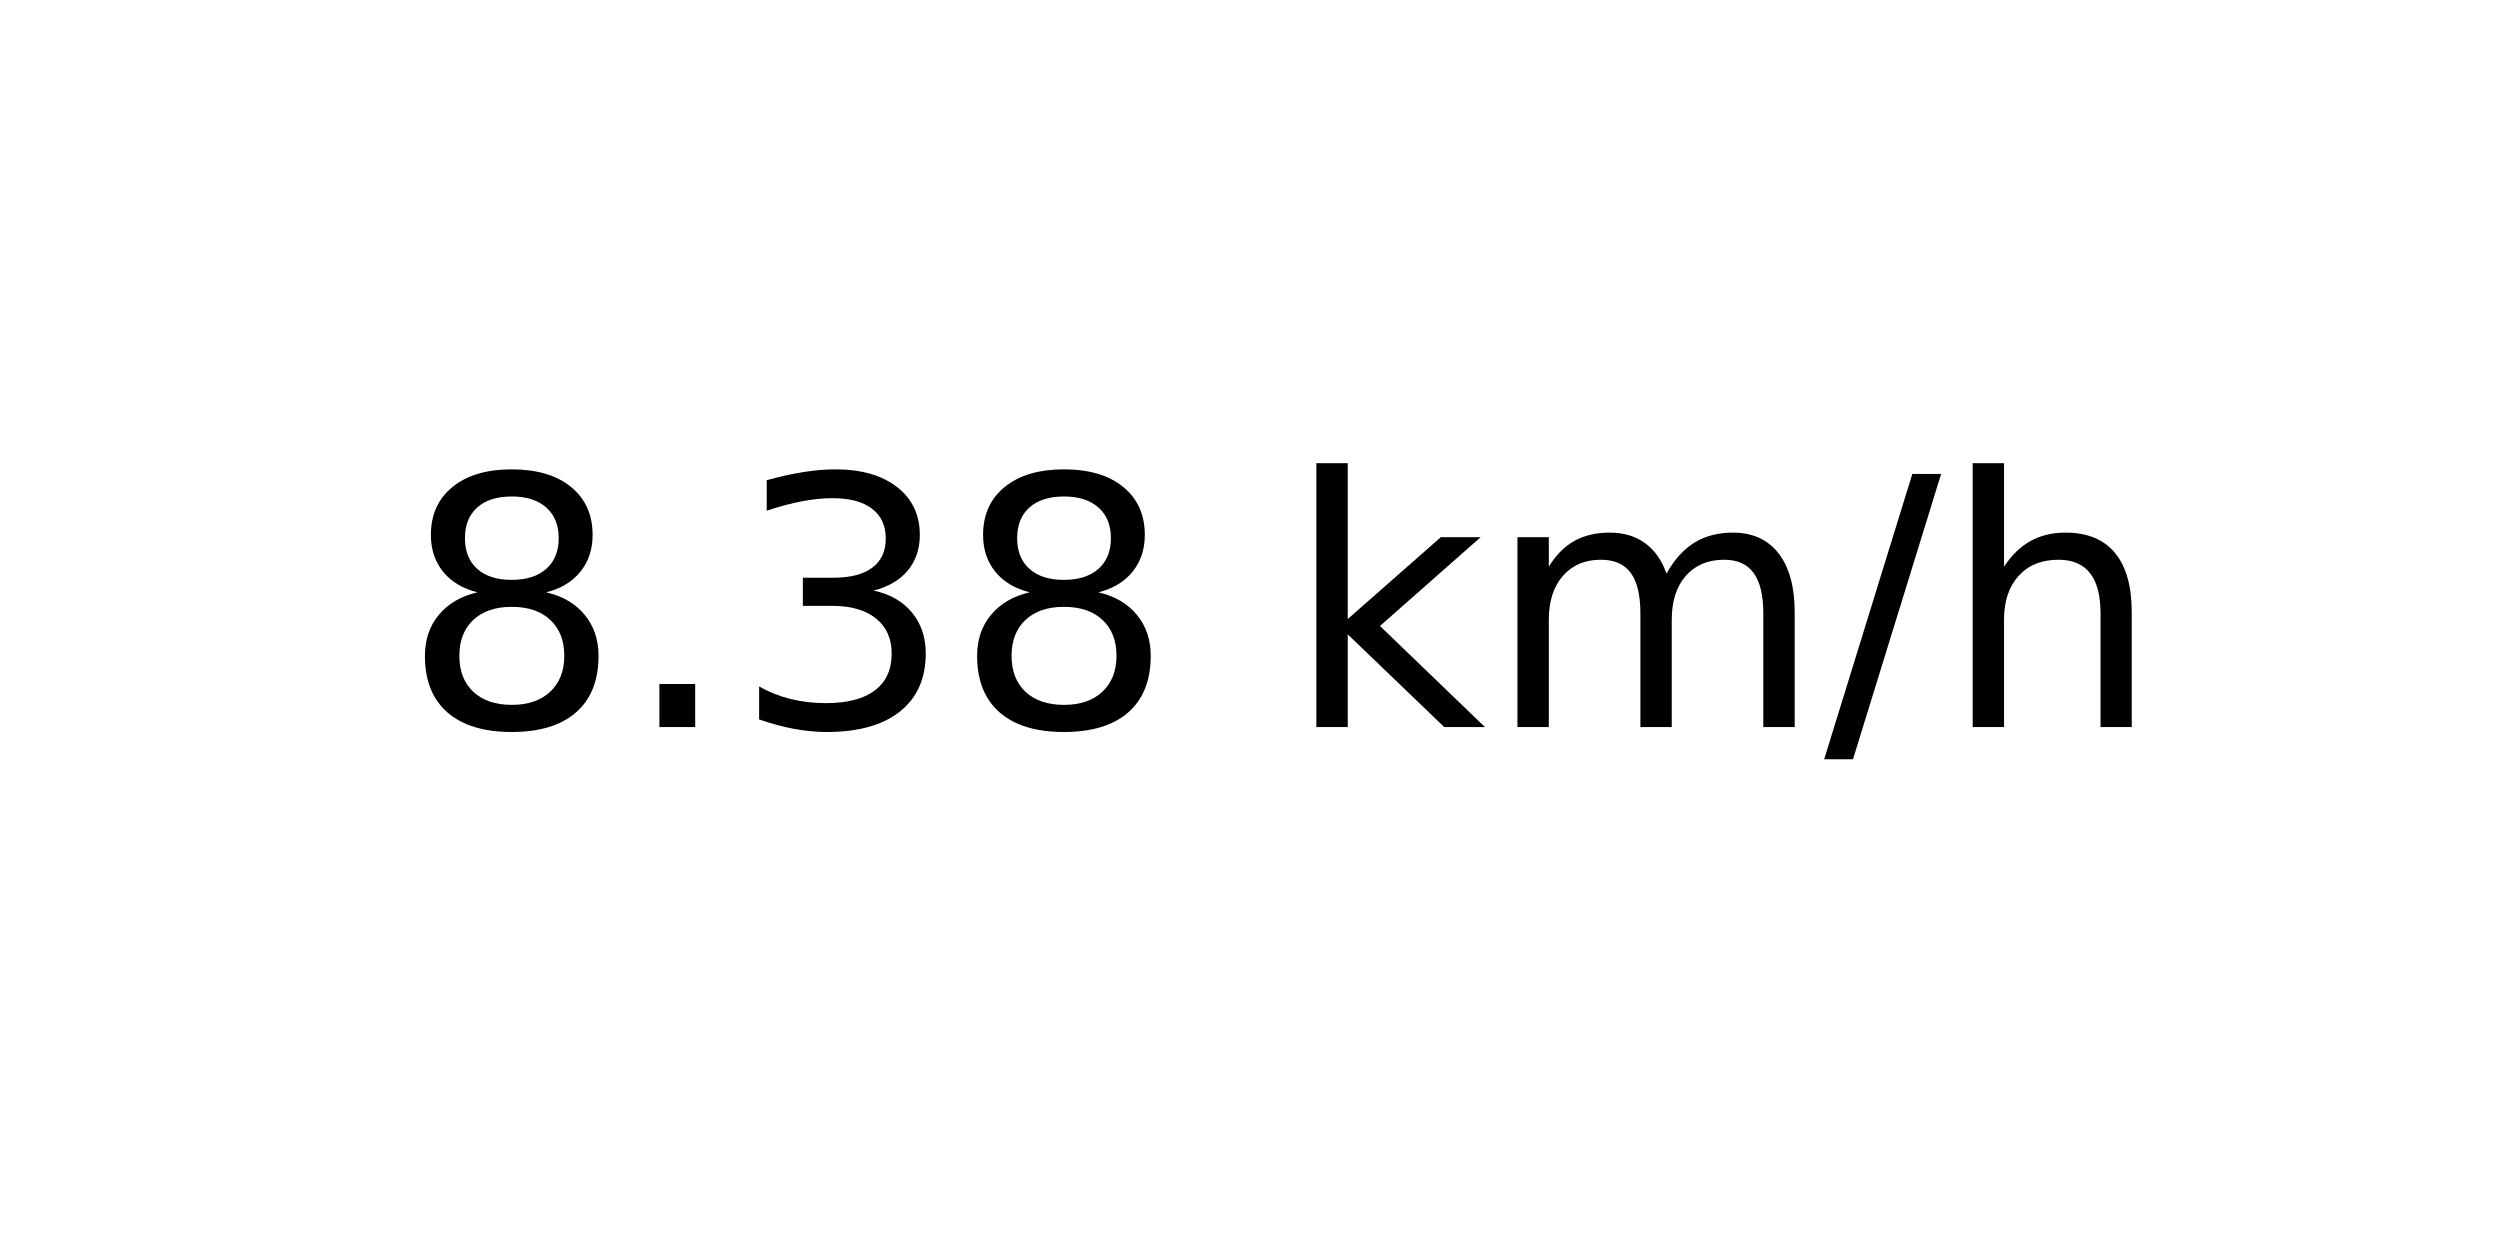
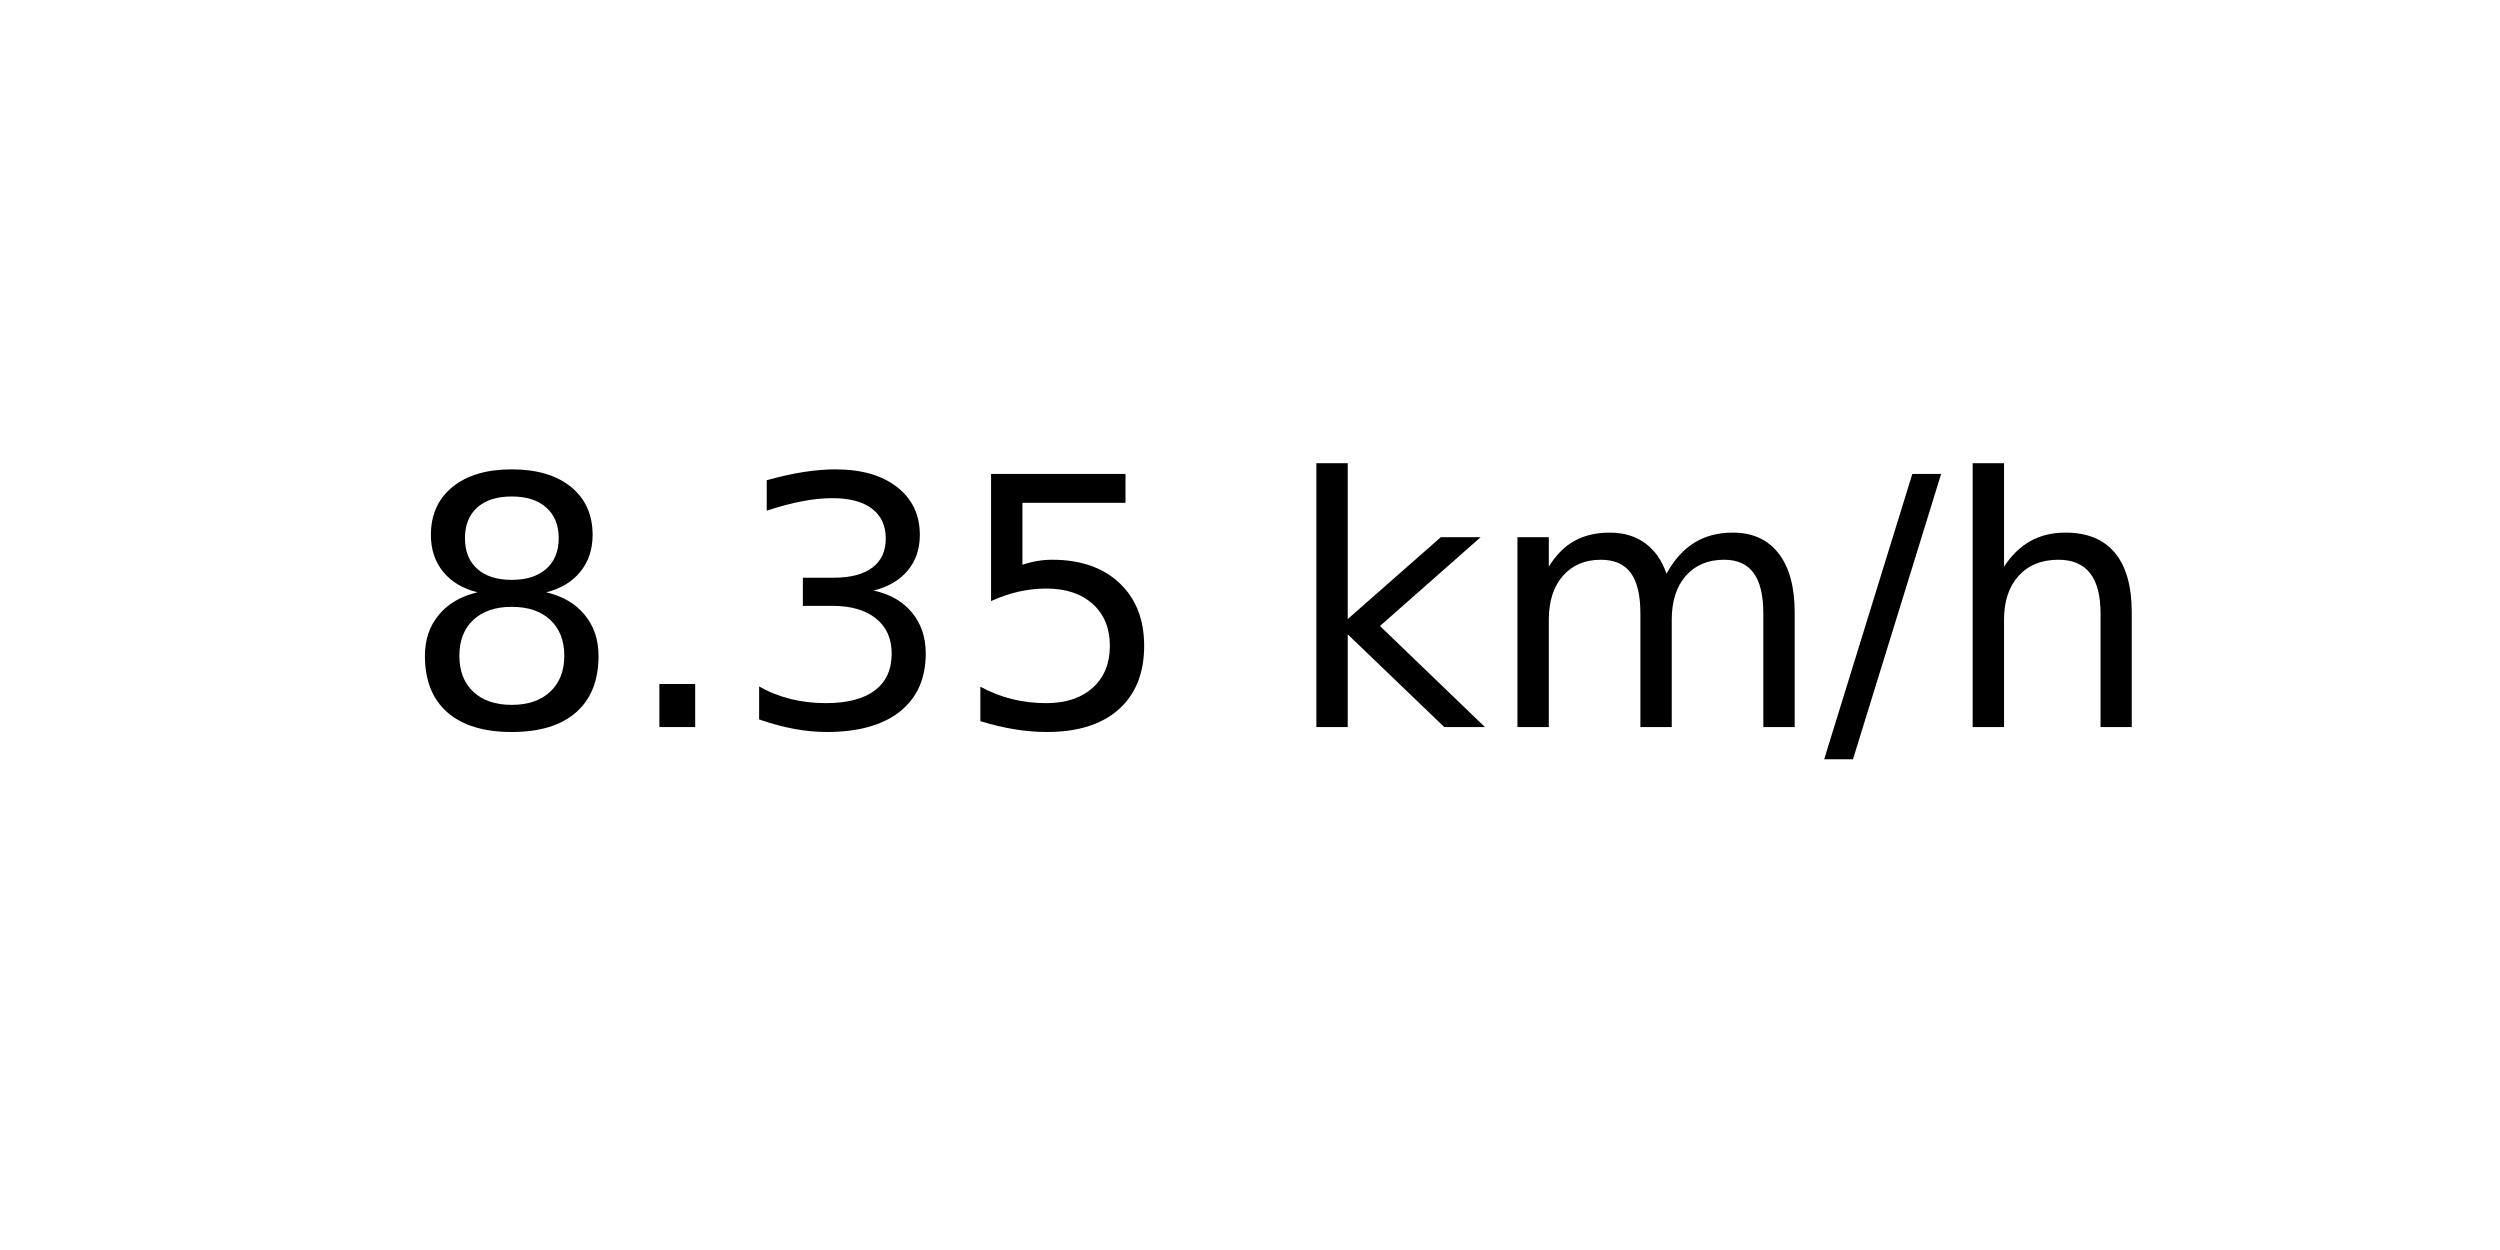
<svg xmlns="http://www.w3.org/2000/svg" xmlns:xlink="http://www.w3.org/1999/xlink" width="72pt" height="36pt" viewBox="0 0 72 36" version="1.1">
  <defs>
    <style type="text/css">*{stroke-linejoin: round; stroke-linecap: butt}</style>
  </defs>
  <g id="figure_1">
    <g id="axes_1">
      <g id="text_1">
        <g transform="translate(11.55937 20.93937) scale(0.1 -0.1)">
          <defs>
            <path id="DejaVuSans-38" d="M 2034 2216  Q 1584 2216 1326 1975  Q 1069 1734 1069 1313  Q 1069 891 1326 650  Q 1584 409 2034 409  Q 2484 409 2743 651  Q 3003 894 3003 1313  Q 3003 1734 2745 1975  Q 2488 2216 2034 2216  z M 1403 2484  Q 997 2584 770 2862  Q 544 3141 544 3541  Q 544 4100 942 4425  Q 1341 4750 2034 4750  Q 2731 4750 3128 4425  Q 3525 4100 3525 3541  Q 3525 3141 3298 2862  Q 3072 2584 2669 2484  Q 3125 2378 3379 2068  Q 3634 1759 3634 1313  Q 3634 634 3220 271  Q 2806 -91 2034 -91  Q 1263 -91 848 271  Q 434 634 434 1313  Q 434 1759 690 2068  Q 947 2378 1403 2484  z M 1172 3481  Q 1172 3119 1398 2916  Q 1625 2713 2034 2713  Q 2441 2713 2670 2916  Q 2900 3119 2900 3481  Q 2900 3844 2670 4047  Q 2441 4250 2034 4250  Q 1625 4250 1398 4047  Q 1172 3844 1172 3481  z " transform="scale(0.015625)" />
            <path id="DejaVuSans-2e" d="M 684 794  L 1344 794  L 1344 0  L 684 0  L 684 794  z " transform="scale(0.015625)" />
            <path id="DejaVuSans-33" d="M 2597 2516  Q 3050 2419 3304 2112  Q 3559 1806 3559 1356  Q 3559 666 3084 287  Q 2609 -91 1734 -91  Q 1441 -91 1130 -33  Q 819 25 488 141  L 488 750  Q 750 597 1062 519  Q 1375 441 1716 441  Q 2309 441 2620 675  Q 2931 909 2931 1356  Q 2931 1769 2642 2001  Q 2353 2234 1838 2234  L 1294 2234  L 1294 2753  L 1863 2753  Q 2328 2753 2575 2939  Q 2822 3125 2822 3475  Q 2822 3834 2567 4026  Q 2313 4219 1838 4219  Q 1578 4219 1281 4162  Q 984 4106 628 3988  L 628 4550  Q 988 4650 1302 4700  Q 1616 4750 1894 4750  Q 2613 4750 3031 4423  Q 3450 4097 3450 3541  Q 3450 3153 3228 2886  Q 3006 2619 2597 2516  z " transform="scale(0.015625)" />
+             <path id="DejaVuSans-35" d="M 691 4666  L 3169 4666  L 3169 4134  L 1269 4134  L 1269 2991  Q 1406 3038 1543 3061  Q 1681 3084 1819 3084  Q 2600 3084 3056 2656  Q 3513 2228 3513 1497  Q 3513 744 3044 326  Q 2575 -91 1722 -91  Q 1428 -91 1123 -41  Q 819 9 494 109  L 494 744  Q 775 591 1075 516  Q 1375 441 1709 441  Q 2250 441 2565 725  Q 2881 1009 2881 1497  Q 2881 1984 2565 2268  Q 2250 2553 1709 2553  Q 1456 2553 1204 2497  Q 953 2441 691 2322  L 691 4666  z " transform="scale(0.015625)" />
            <path id="DejaVuSans-20" transform="scale(0.015625)" />
            <path id="DejaVuSans-6b" d="M 581 4863  L 1159 4863  L 1159 1991  L 2875 3500  L 3609 3500  L 1753 1863  L 3688 0  L 2938 0  L 1159 1709  L 1159 0  L 581 0  L 581 4863  z " transform="scale(0.015625)" />
            <path id="DejaVuSans-6d" d="M 3328 2828  Q 3544 3216 3844 3400  Q 4144 3584 4550 3584  Q 5097 3584 5394 3201  Q 5691 2819 5691 2113  L 5691 0  L 5113 0  L 5113 2094  Q 5113 2597 4934 2840  Q 4756 3084 4391 3084  Q 3944 3084 3684 2787  Q 3425 2491 3425 1978  L 3425 0  L 2847 0  L 2847 2094  Q 2847 2600 2669 2842  Q 2491 3084 2119 3084  Q 1678 3084 1418 2786  Q 1159 2488 1159 1978  L 1159 0  L 581 0  L 581 3500  L 1159 3500  L 1159 2956  Q 1356 3278 1631 3431  Q 1906 3584 2284 3584  Q 2666 3584 2933 3390  Q 3200 3197 3328 2828  z " transform="scale(0.015625)" />
            <path id="DejaVuSans-2f" d="M 1625 4666  L 2156 4666  L 531 -594  L 0 -594  L 1625 4666  z " transform="scale(0.015625)" />
            <path id="DejaVuSans-68" d="M 3513 2113  L 3513 0  L 2938 0  L 2938 2094  Q 2938 2591 2744 2837  Q 2550 3084 2163 3084  Q 1697 3084 1428 2787  Q 1159 2491 1159 1978  L 1159 0  L 581 0  L 581 4863  L 1159 4863  L 1159 2956  Q 1366 3272 1645 3428  Q 1925 3584 2291 3584  Q 2894 3584 3203 3211  Q 3513 2838 3513 2113  z " transform="scale(0.015625)" />
          </defs>
          <use xlink:href="#DejaVuSans-38" />
          <use xlink:href="#DejaVuSans-2e" x="63.623" />
          <use xlink:href="#DejaVuSans-33" x="95.41" />
-           <use xlink:href="#DejaVuSans-38" x="159.033" />
+           <use xlink:href="#DejaVuSans-35" x="159.033" />
          <use xlink:href="#DejaVuSans-20" x="222.656" />
          <use xlink:href="#DejaVuSans-6b" x="254.443" />
          <use xlink:href="#DejaVuSans-6d" x="312.354" />
          <use xlink:href="#DejaVuSans-2f" x="409.766" />
          <use xlink:href="#DejaVuSans-68" x="443.457" />
        </g>
      </g>
    </g>
  </g>
</svg>
